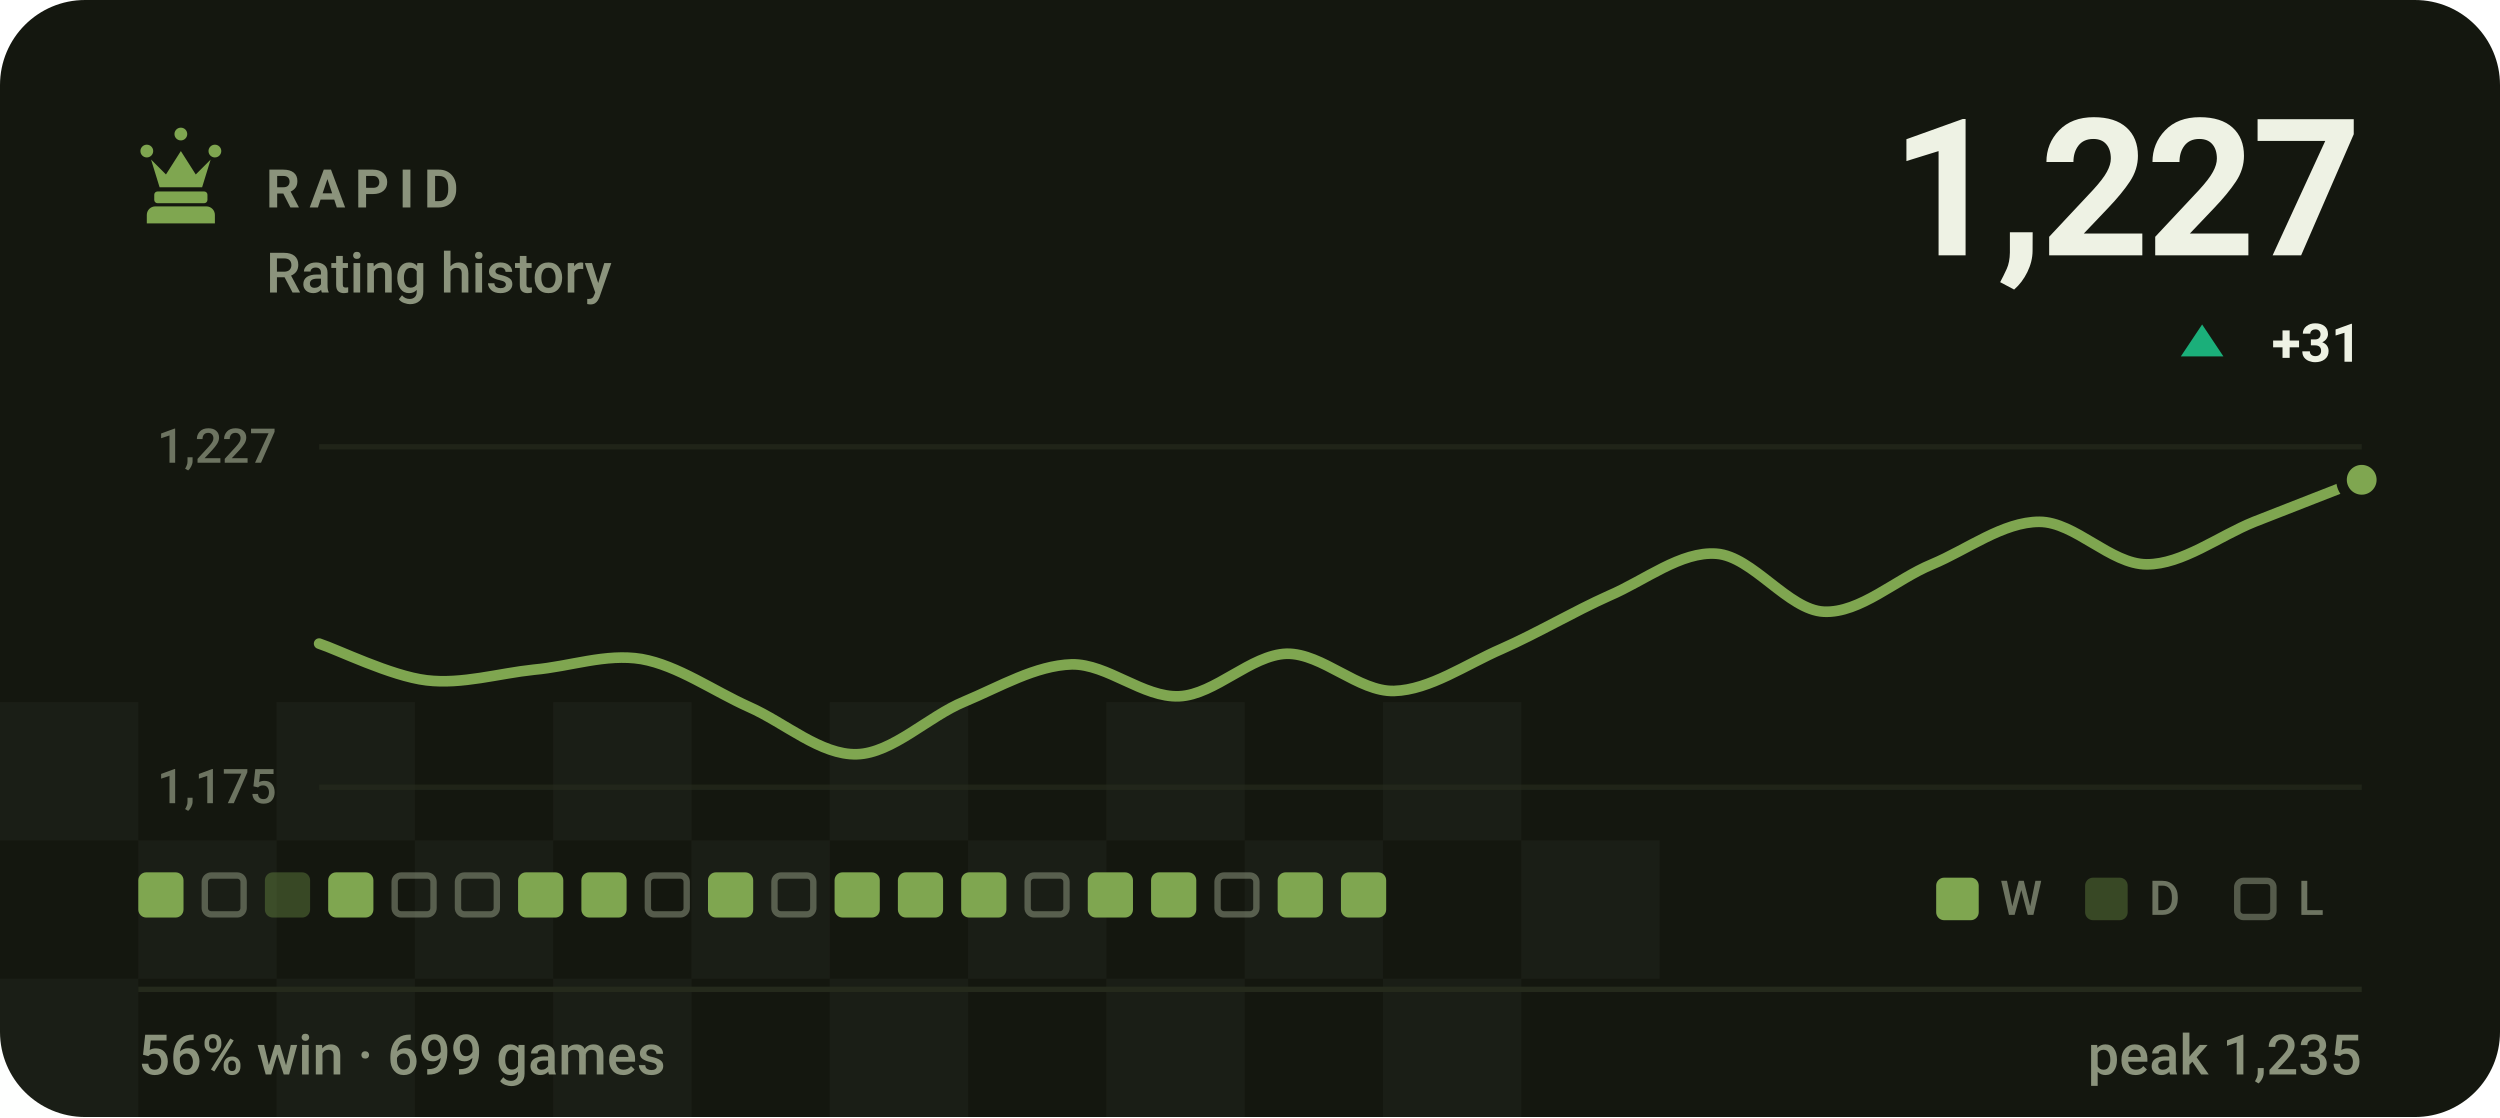
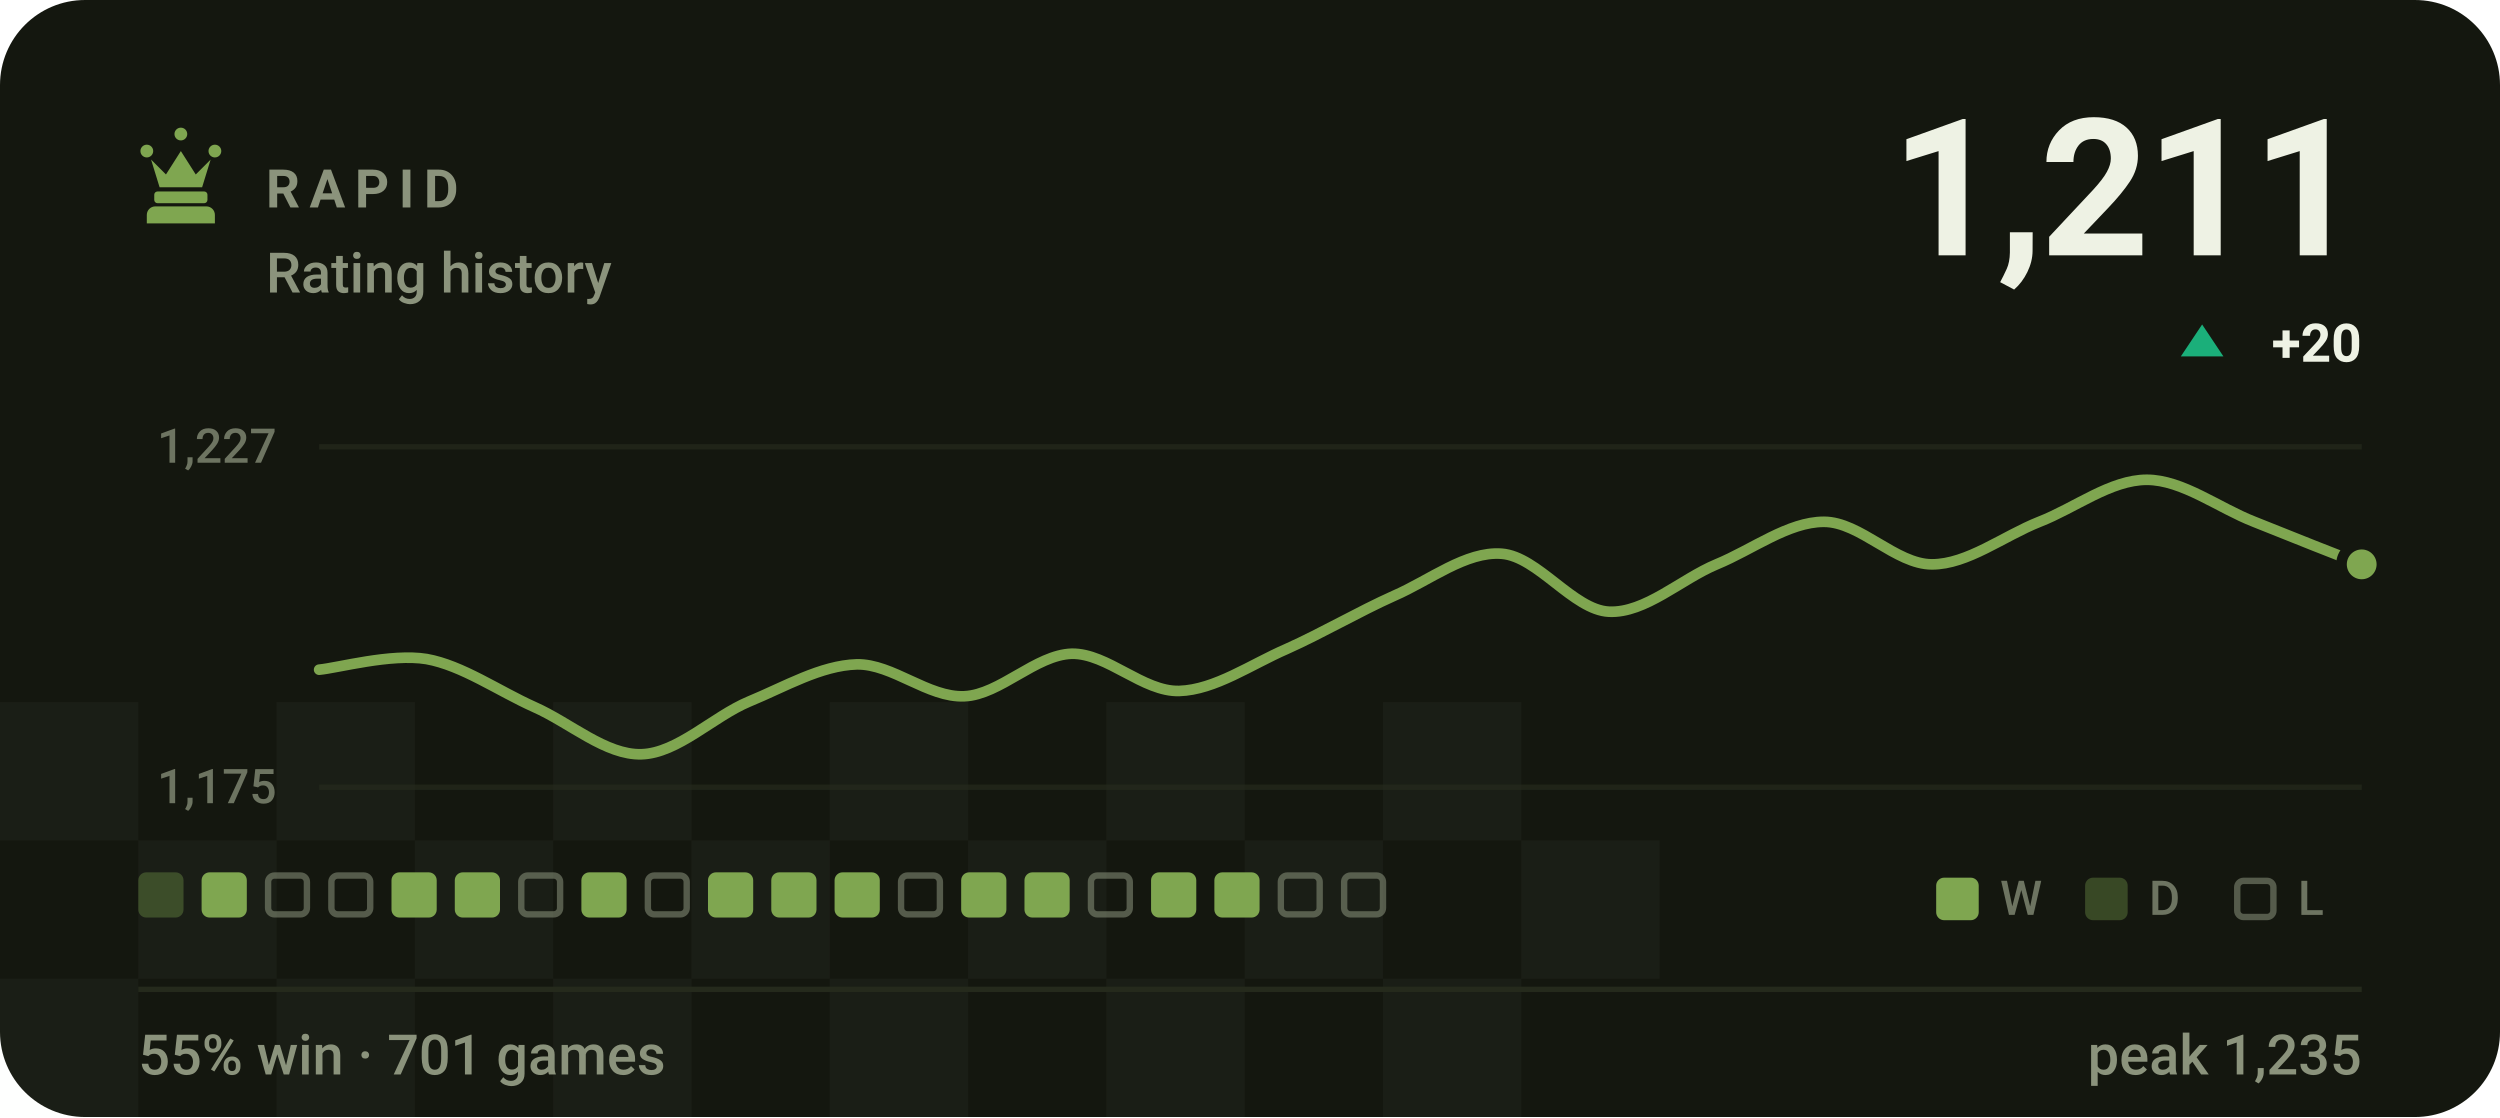
- <svg xmlns="http://www.w3.org/2000/svg" viewBox="0 0 470 210" width="470" height="210" role="img" aria-label="RAPID rating history, currently 1227, 56% win rate over 699 games">
+ <svg xmlns="http://www.w3.org/2000/svg" viewBox="0 0 470 210" width="470" height="210" role="img" aria-label="RAPID rating history, currently 1211, 55% win rate over 701 games">
  <style>svg{font-family:-apple-system,BlinkMacSystemFont,'Segoe UI',Roboto,'Helvetica Neue',Arial,sans-serif}text{fill:#eef2e4;white-space:pre}.bg{fill:#14170f}.acc{fill:#7fa650}.win{fill:#1baf7a}.draw{fill:#8b8f96}.loss{fill:#d03b3b}.lbl{font-size:10px;font-weight:600;letter-spacing:.18em;fill:#8b937c}.cap{font-size:10.5px;font-weight:500;fill:#8b937c}.num{font-family:-apple-system,BlinkMacSystemFont,'Segoe UI',Roboto,'Helvetica Neue',Arial,sans-serif;font-weight:700;letter-spacing:-.02em}.tick{font-size:9px;font-weight:500;fill:#8b937c;opacity:.75}.dl{font-size:10px;font-weight:600}.rule{stroke:#252a1c;stroke-width:1;fill:none}.grid{stroke:#252a1c;stroke-width:1;fill:none;opacity:.7}.ln{fill:none;stroke:#7fa650;stroke-width:2;stroke-linecap:round;stroke-linejoin:round}.ring{stroke:#14170f;stroke-width:2}.hollow{fill:none;stroke-width:1.5}.sq{fill:#eef2e4;opacity:.035}</style>
  <rect class="bg" width="470" height="210" rx="16" />
  <rect class="sq" x="0" y="132" width="26" height="26" />
  <rect class="sq" x="52" y="132" width="26" height="26" />
  <rect class="sq" x="104" y="132" width="26" height="26" />
  <rect class="sq" x="156" y="132" width="26" height="26" />
  <rect class="sq" x="208" y="132" width="26" height="26" />
  <rect class="sq" x="260" y="132" width="26" height="26" />
  <rect class="sq" x="26" y="158" width="26" height="26" />
  <rect class="sq" x="78" y="158" width="26" height="26" />
  <rect class="sq" x="130" y="158" width="26" height="26" />
  <rect class="sq" x="182" y="158" width="26" height="26" />
  <rect class="sq" x="234" y="158" width="26" height="26" />
  <rect class="sq" x="286" y="158" width="26" height="26" />
  <rect class="sq" x="0" y="184" width="26" height="26" />
  <rect class="sq" x="52" y="184" width="26" height="26" />
  <rect class="sq" x="104" y="184" width="26" height="26" />
  <rect class="sq" x="156" y="184" width="26" height="26" />
  <rect class="sq" x="208" y="184" width="26" height="26" />
  <rect class="sq" x="260" y="184" width="26" height="26" />
  <g class="acc" transform="translate(24.0,22.8) scale(0.2)">
    <path d="M18 22a6 6 0 1 1 0 12 6 6 0 0 1 0-12zm64 0a6 6 0 1 1 0 12 6 6 0 0 1 0-12zM50 6a6 6 0 1 1 0 12 6 6 0 0 1 0-12zM22 36l8 26h40l8-26-14 14-14-22-14 22zM28 66h44c1.6 0 3 1.3 3 3v5c0 1.6-1.4 3-3 3H28c-1.6 0-3-1.4-3-3v-5c0-1.7 1.4-3 3-3zM26 80h48c4.4 0 8 3.6 8 8v8H18v-8c0-4.4 3.6-8 8-8z" />
  </g>
  <text class="lbl" x="50" y="39">RAPID</text>
  <text class="cap" x="50" y="55">Rating history</text>
-   <text class="num" x="444" y="48" text-anchor="end" style="font-size:36px">1,227</text>
+   <text class="num" x="444" y="48" text-anchor="end" style="font-size:36px">1,211</text>
  <path fill="#1baf7a" d="M414 61L418 67H410Z" />
-   <text class="dl" x="444" y="68" text-anchor="end" fill="#1baf7a">+31</text>
+   <text class="dl" x="444" y="68" text-anchor="end" fill="#1baf7a">+20</text>
  <line class="grid" x1="60" y1="84" x2="444" y2="84" />
  <line class="grid" x1="60" y1="148" x2="444" y2="148" />
  <text class="tick" x="52" y="87" text-anchor="end">1,227</text>
  <text class="tick" x="52" y="151" text-anchor="end">1,175</text>
-   <path class="ln" d="M60.0 121.0C63.4 122.1 73.5 127.1 80.2 127.9C86.9 128.7 93.7 126.6 100.4 125.9C107.2 125.3 113.9 122.8 120.6 123.9C127.4 125.1 134.1 129.9 140.8 132.9C147.6 135.9 154.3 142.0 161.1 141.8C167.8 141.6 174.5 134.7 181.3 131.9C188.0 129.1 194.7 125.1 201.5 124.9C208.2 124.8 214.9 131.2 221.7 130.9C228.4 130.6 235.2 123.1 241.9 122.9C248.6 122.8 255.4 130.1 262.1 129.9C268.8 129.7 275.6 124.9 282.3 122.0C289.1 119.0 295.8 115.0 302.5 112.0C309.3 109.1 316.0 103.6 322.7 104.1C329.5 104.6 336.2 114.7 342.9 115.0C349.7 115.3 356.4 108.9 363.2 106.1C369.9 103.3 376.6 98.1 383.4 98.1C390.1 98.1 396.8 106.1 403.6 106.1C410.3 106.1 417.1 100.8 423.8 98.1C430.5 95.5 440.6 91.5 444.0 90.2" />
-   <circle class="acc ring" cx="444.0" cy="90.2" r="3.8" />
-   <rect x="26.0" y="164" width="8.5" height="8.5" rx="1.5" fill="#7fa650" />
-   <rect x="38.5" y="164.6" width="7.3" height="7.3" rx="1.2" fill="none" stroke="#8b937c" stroke-width="1.2" opacity=".55" />
-   <rect x="49.8" y="164" width="8.5" height="8.5" rx="1.5" fill="#7fa650" opacity=".34" />
-   <rect x="61.7" y="164" width="8.5" height="8.5" rx="1.5" fill="#7fa650" />
-   <rect x="74.2" y="164.6" width="7.3" height="7.3" rx="1.2" fill="none" stroke="#8b937c" stroke-width="1.2" opacity=".55" />
-   <rect x="86.1" y="164.6" width="7.3" height="7.3" rx="1.2" fill="none" stroke="#8b937c" stroke-width="1.2" opacity=".55" />
-   <rect x="97.4" y="164" width="8.5" height="8.5" rx="1.5" fill="#7fa650" />
+   <path class="ln" d="M60.0 125.9C63.4 125.6 73.5 122.8 80.2 123.9C86.9 125.1 93.7 129.9 100.4 132.9C107.2 135.9 113.9 142.0 120.6 141.8C127.4 141.6 134.1 134.7 140.8 131.9C147.6 129.1 154.3 125.1 161.1 124.9C167.8 124.8 174.5 131.2 181.3 130.9C188.0 130.6 194.7 123.1 201.5 122.9C208.2 122.8 214.9 130.1 221.7 129.9C228.4 129.7 235.2 124.9 241.9 122.0C248.6 119.0 255.4 115.0 262.1 112.0C268.8 109.1 275.6 103.6 282.3 104.1C289.1 104.6 295.8 114.7 302.5 115.0C309.3 115.3 316.0 108.9 322.7 106.1C329.5 103.3 336.2 98.1 342.9 98.1C349.7 98.1 356.4 106.1 363.2 106.1C369.9 106.1 376.6 100.8 383.4 98.1C390.1 95.5 396.8 90.2 403.6 90.2C410.3 90.2 417.1 95.5 423.8 98.1C430.5 100.8 440.6 104.8 444.0 106.1" />
+   <circle class="acc ring" cx="444.0" cy="106.1" r="3.8" />
+   <rect x="26.0" y="164" width="8.5" height="8.5" rx="1.5" fill="#7fa650" opacity=".34" />
+   <rect x="37.9" y="164" width="8.5" height="8.5" rx="1.5" fill="#7fa650" />
+   <rect x="50.4" y="164.6" width="7.3" height="7.3" rx="1.2" fill="none" stroke="#8b937c" stroke-width="1.2" opacity=".55" />
+   <rect x="62.3" y="164.6" width="7.3" height="7.3" rx="1.2" fill="none" stroke="#8b937c" stroke-width="1.2" opacity=".55" />
+   <rect x="73.6" y="164" width="8.5" height="8.5" rx="1.5" fill="#7fa650" />
+   <rect x="85.5" y="164" width="8.5" height="8.5" rx="1.5" fill="#7fa650" />
+   <rect x="98.0" y="164.6" width="7.3" height="7.3" rx="1.2" fill="none" stroke="#8b937c" stroke-width="1.2" opacity=".55" />
  <rect x="109.3" y="164" width="8.5" height="8.5" rx="1.5" fill="#7fa650" />
  <rect x="121.8" y="164.6" width="7.3" height="7.3" rx="1.2" fill="none" stroke="#8b937c" stroke-width="1.2" opacity=".55" />
  <rect x="133.1" y="164" width="8.5" height="8.5" rx="1.5" fill="#7fa650" />
-   <rect x="145.6" y="164.6" width="7.3" height="7.3" rx="1.2" fill="none" stroke="#8b937c" stroke-width="1.2" opacity=".55" />
+   <rect x="145.0" y="164" width="8.5" height="8.5" rx="1.5" fill="#7fa650" />
  <rect x="156.9" y="164" width="8.5" height="8.5" rx="1.5" fill="#7fa650" />
-   <rect x="168.8" y="164" width="8.5" height="8.5" rx="1.5" fill="#7fa650" />
+   <rect x="169.4" y="164.6" width="7.3" height="7.3" rx="1.2" fill="none" stroke="#8b937c" stroke-width="1.2" opacity=".55" />
  <rect x="180.7" y="164" width="8.5" height="8.5" rx="1.5" fill="#7fa650" />
-   <rect x="193.2" y="164.6" width="7.3" height="7.3" rx="1.2" fill="none" stroke="#8b937c" stroke-width="1.2" opacity=".55" />
-   <rect x="204.5" y="164" width="8.5" height="8.5" rx="1.5" fill="#7fa650" />
+   <rect x="192.6" y="164" width="8.5" height="8.5" rx="1.5" fill="#7fa650" />
+   <rect x="205.1" y="164.6" width="7.3" height="7.3" rx="1.2" fill="none" stroke="#8b937c" stroke-width="1.2" opacity=".55" />
  <rect x="216.4" y="164" width="8.5" height="8.5" rx="1.5" fill="#7fa650" />
-   <rect x="228.9" y="164.6" width="7.3" height="7.3" rx="1.2" fill="none" stroke="#8b937c" stroke-width="1.2" opacity=".55" />
-   <rect x="240.2" y="164" width="8.5" height="8.5" rx="1.5" fill="#7fa650" />
-   <rect x="252.1" y="164" width="8.5" height="8.5" rx="1.5" fill="#7fa650" />
+   <rect x="228.3" y="164" width="8.5" height="8.5" rx="1.5" fill="#7fa650" />
+   <rect x="240.8" y="164.6" width="7.3" height="7.3" rx="1.2" fill="none" stroke="#8b937c" stroke-width="1.2" opacity=".55" />
+   <rect x="252.7" y="164.6" width="7.3" height="7.3" rx="1.2" fill="none" stroke="#8b937c" stroke-width="1.2" opacity=".55" />
  <rect x="364" y="165" width="8" height="8" rx="1.5" fill="#7fa650" />
  <text class="tick" x="376" y="172">W</text>
  <rect x="392" y="165" width="8" height="8" rx="1.5" fill="#7fa650" opacity=".34" />
  <text class="tick" x="404" y="172">D</text>
  <rect x="420.6" y="165.6" width="6.8" height="6.8" rx="1.2" fill="none" stroke="#8b937c" stroke-width="1.2" opacity=".55" />
  <text class="tick" x="432" y="172">L</text>
  <line class="rule" x1="26" y1="186" x2="444" y2="186" />
-   <text class="cap" x="26" y="202">56% win · 699 games</text>
+   <text class="cap" x="26" y="202">55% win · 701 games</text>
  <text class="cap" x="444" y="202" text-anchor="end">peak 1,235</text>
</svg>
